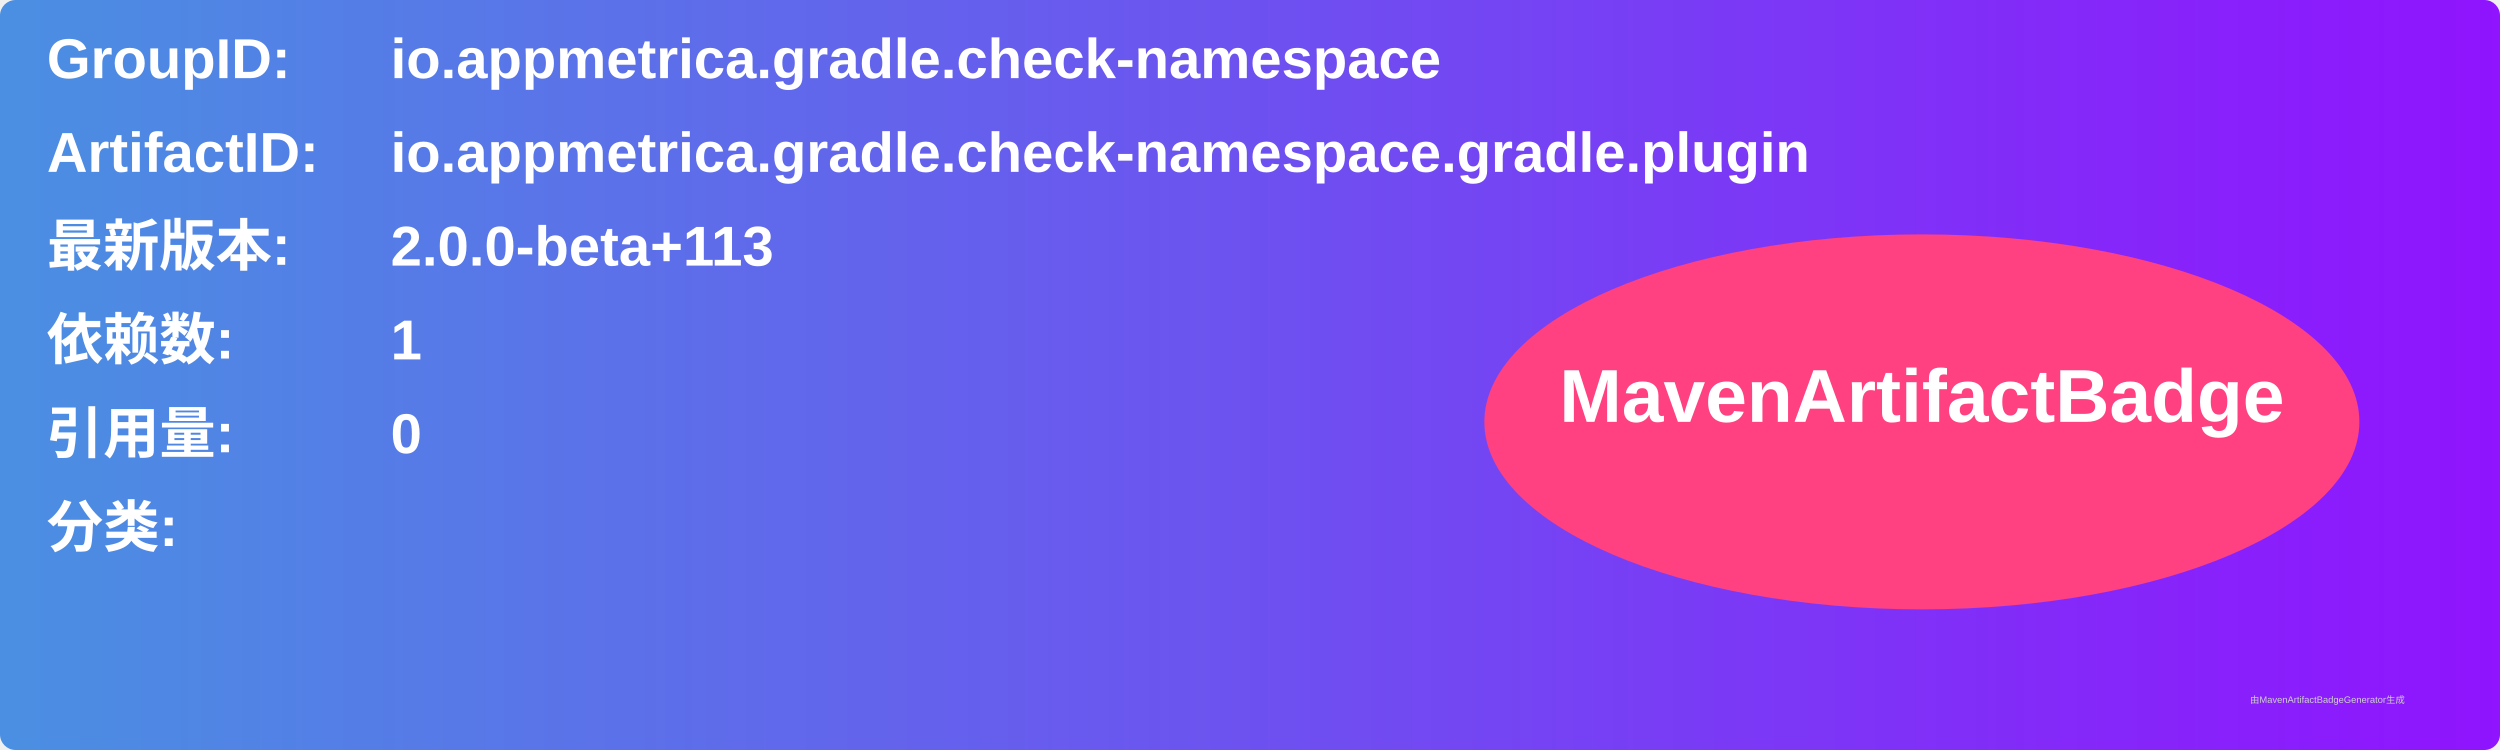
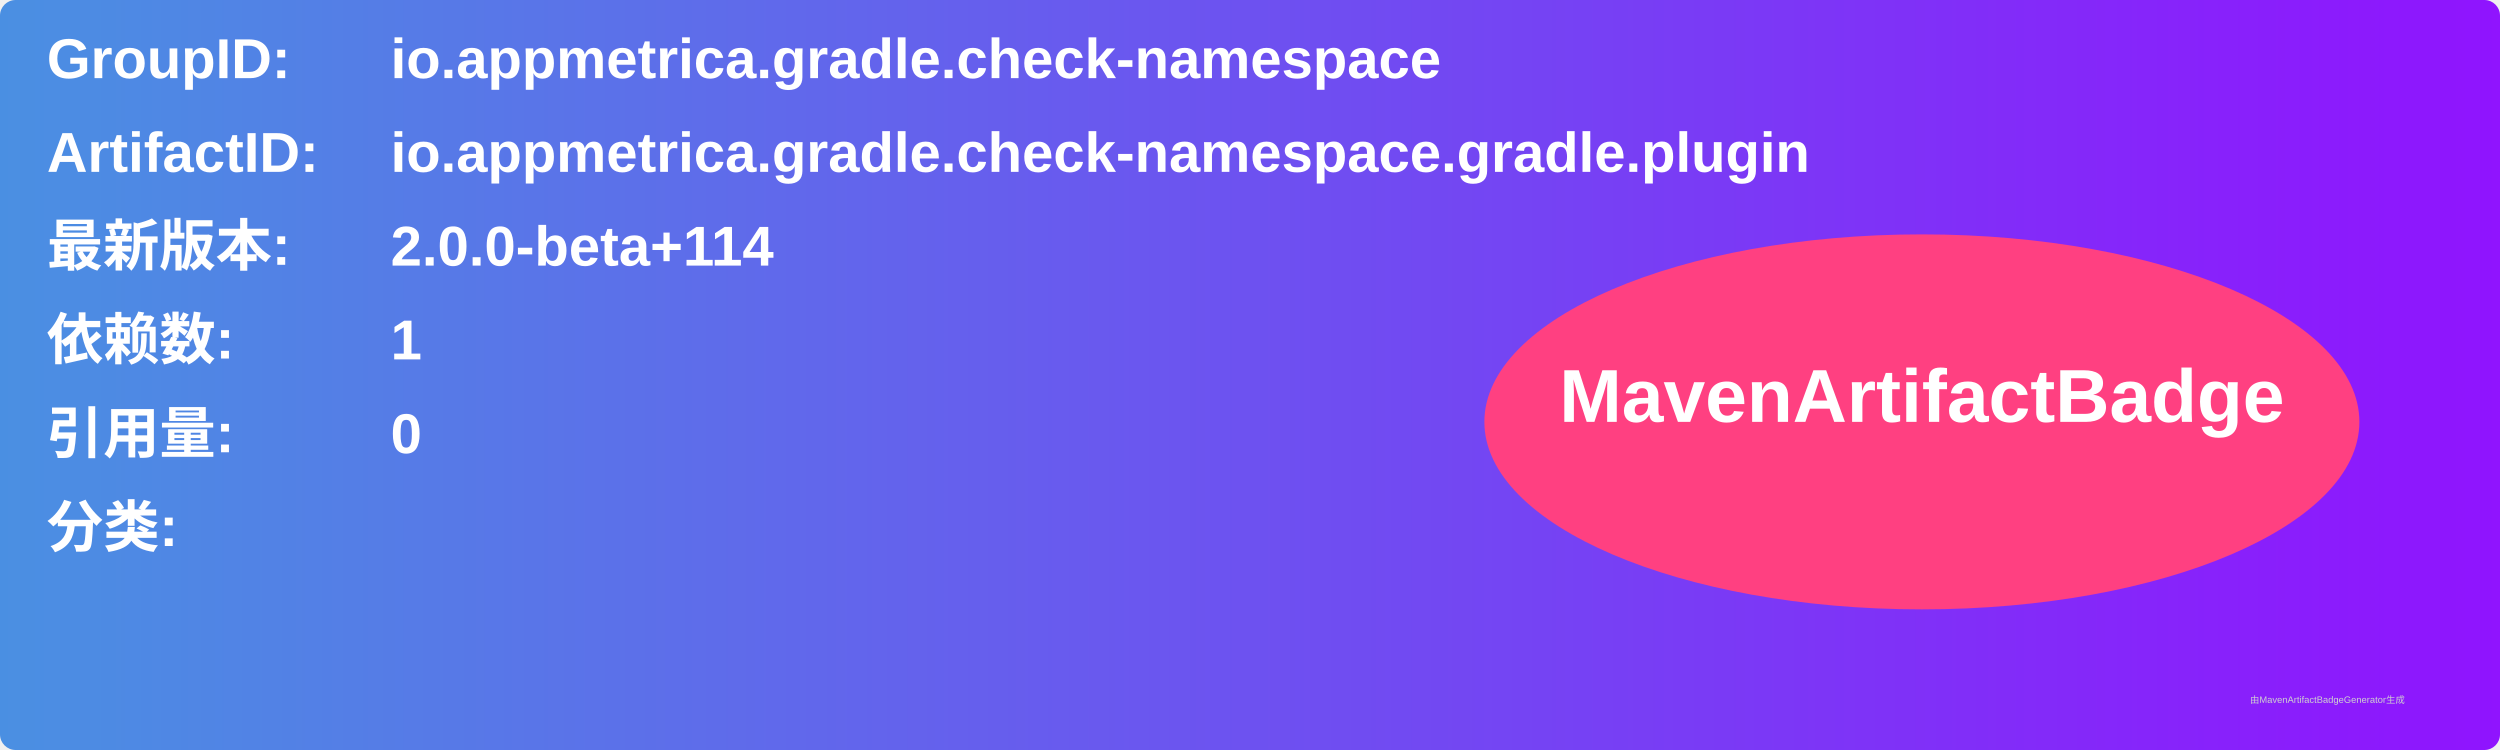
<svg xmlns="http://www.w3.org/2000/svg" width="800" height="240" viewBox="0 0 800 240">
  <linearGradient id="grad" x1="0%" y1="0%" x2="100%" y2="0%">
    <stop offset="0%" stop-color="#4a90e2" />
    <stop offset="100%" stop-color="#9013fe" />
  </linearGradient>
  <rect width="100%" height="100%" rx="5" ry="5" fill="url(#grad)" />
  <g transform="translate(15, 15)">
    <text x="0" y="10" font-family="Arial" font-size="18" fill="white" font-weight="bold" width="260">GroupID:</text>
    <text x="110" y="10" font-family="Arial" font-size="18" fill="white" font-weight="bold" width="460">io.appmetrica.gradle.check-namespace</text>
    <text x="0" y="40" font-family="Arial" font-size="18" fill="white" font-weight="bold" width="260">ArtifactID:</text>
    <text x="110" y="40" font-family="Arial" font-size="18" fill="white" font-weight="bold" width="460">io.appmetrica.gradle.check-namespace.gradle.plugin</text>
    <text x="0" y="70" font-family="Arial" font-size="18" fill="white" font-weight="bold">最新版本:</text>
    <text x="110" y="70" font-family="Arial" font-size="18" fill="white" font-weight="bold">
-       <tspan font-weight="bold">2.0.0-beta+113</tspan>
+       <tspan font-weight="bold">2.0.0-beta+114</tspan>
    </text>
    <text x="0" y="100" font-family="Arial" font-size="18" fill="white" font-weight="bold">依赖数: </text>
    <text x="110" y="100" font-family="Arial" font-size="18" fill="white">
      <tspan font-weight="bold">1</tspan>
    </text>
    <text x="0" y="130" font-family="Arial" font-size="18" fill="white" font-weight="bold">引用量: </text>
    <text x="110" y="130" font-family="Arial" font-size="18" fill="white">
      <tspan font-weight="bold">0</tspan>
    </text>
    <text x="0" y="160" font-family="Arial" font-size="18" fill="white" font-weight="bold">分类:</text>
    <text x="10" y="190" font-family="Arial" font-size="10" fill="white">
      <tspan font-weight="bold" />
    </text>
    <ellipse cx="600" cy="120" rx="140" ry="60" fill="#ff4081" />
    <text x="600" y="120" text-anchor="middle" font-family="Arial" font-size="24" fill="white" font-weight="bold">MavenArtifactBadge</text>
  </g>
  <text x="720" y="225" font-family="Arial" font-size="3" fill="#d0d0d0">由MavenArtifactBadgeGenerator生成</text>
</svg>
